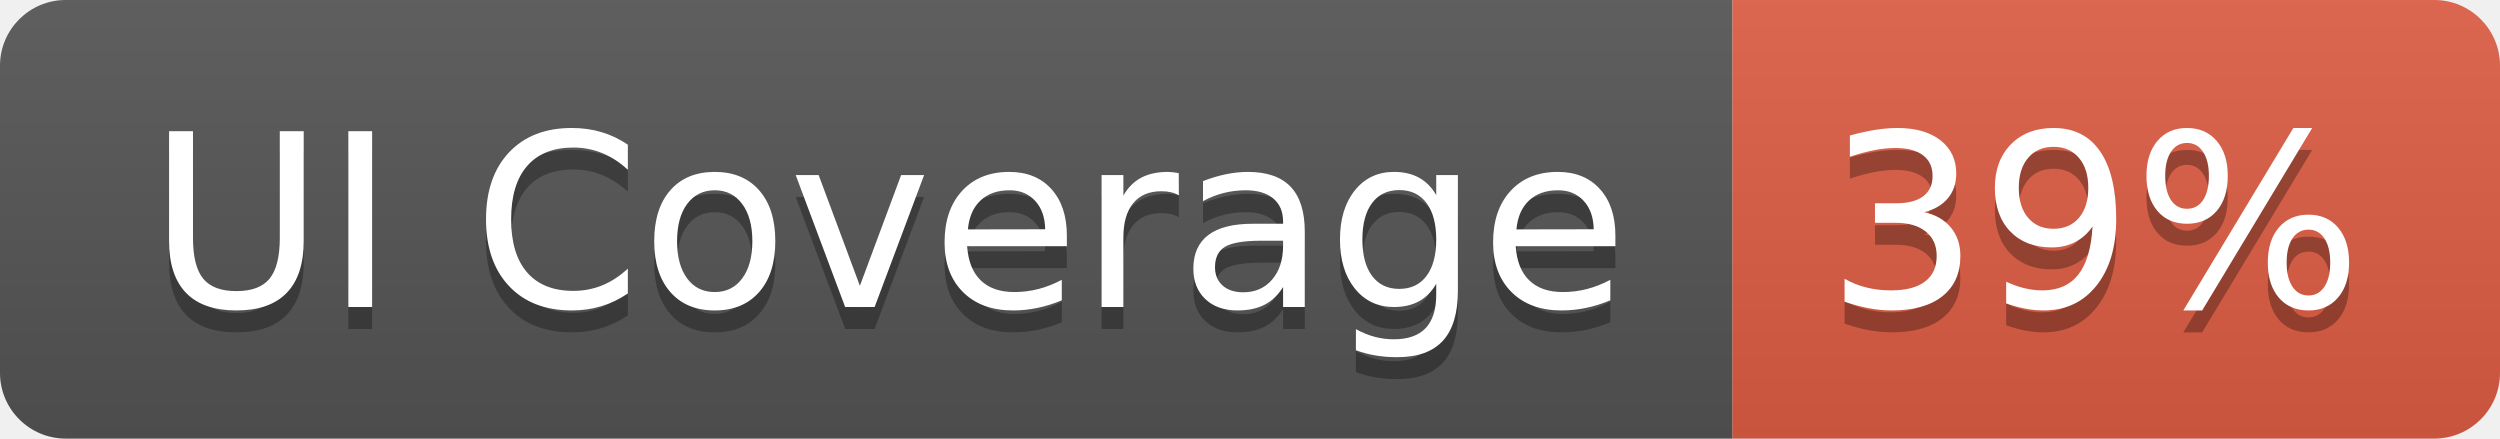
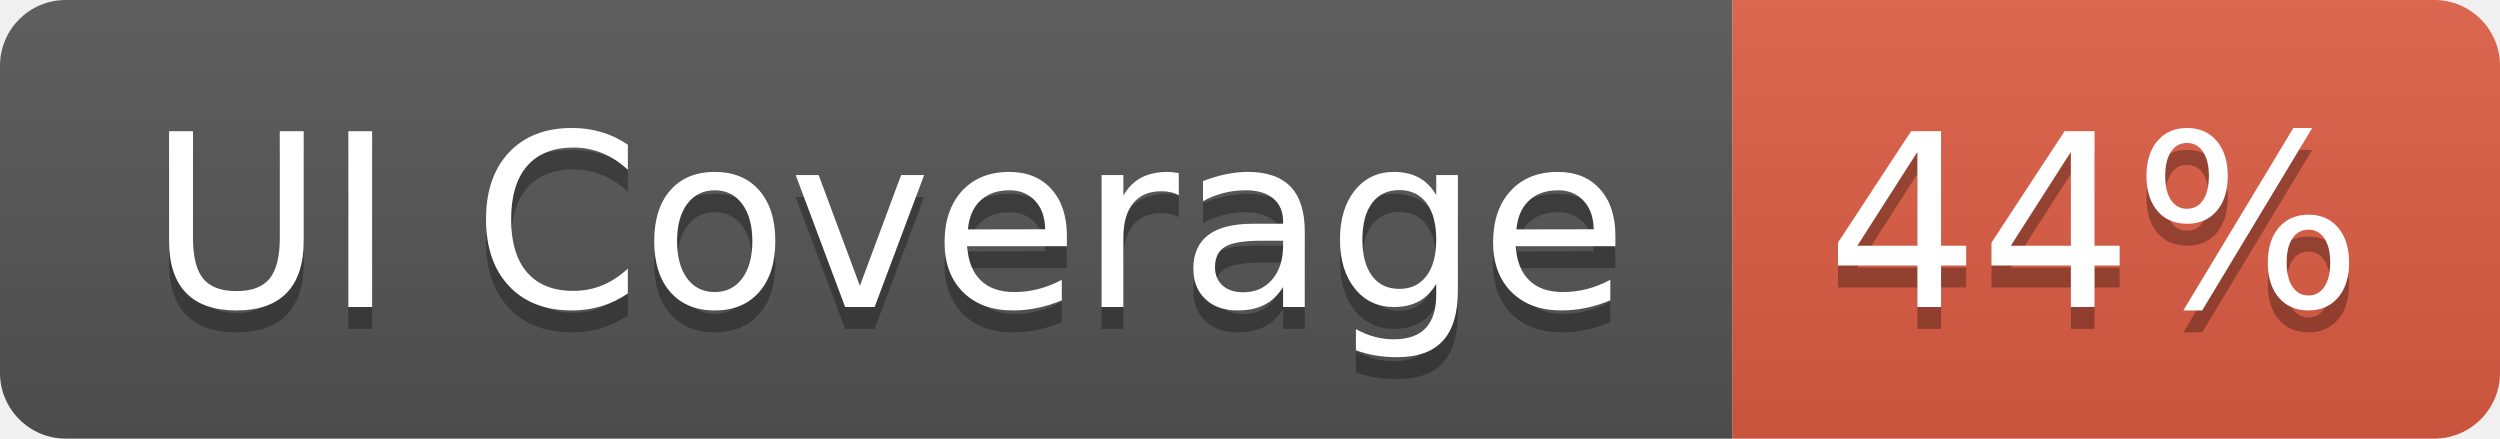
- <svg xmlns="http://www.w3.org/2000/svg" width="114" height="20" role="img" aria-label="UI Coverage: 39%">
+ <svg xmlns="http://www.w3.org/2000/svg" width="114" height="20" role="img" aria-label="UI Coverage: 44%">
  <linearGradient id="s" x2="0" y2="100%">
    <stop offset="0" stop-color="#bbb" stop-opacity=".1" />
    <stop offset="1" stop-opacity=".1" />
  </linearGradient>
  <clipPath id="r">
    <rect width="114" height="20" rx="3" fill="#fff" />
  </clipPath>
  <g clip-path="url(#r)">
    <rect width="79" height="20" fill="#555" />
    <rect x="79" width="35" height="20" fill="#e05d44" />
    <rect width="114" height="20" fill="url(#s)" />
  </g>
  <g fill="#fff" text-anchor="middle" font-family="Verdana,Geneva,DejaVu Sans,sans-serif" text-rendering="geometricPrecision" font-size="110">
    <text aria-hidden="true" x="405" y="150" fill="#010101" fill-opacity=".3" transform="scale(.1)" textLength="690">UI Coverage</text>
    <text x="405" y="140" transform="scale(.1)" fill="#fff" textLength="690">UI Coverage</text>
-     <text aria-hidden="true" x="955" y="150" fill="#010101" fill-opacity=".3" transform="scale(.1)" textLength="250">39%</text>
-     <text x="955" y="140" transform="scale(.1)" fill="#fff" textLength="250">39%</text>
+     <text aria-hidden="true" x="955" y="150" fill="#010101" fill-opacity=".3" transform="scale(.1)" textLength="250">44%</text>
+     <text x="955" y="140" transform="scale(.1)" fill="#fff" textLength="250">44%</text>
  </g>
</svg>
